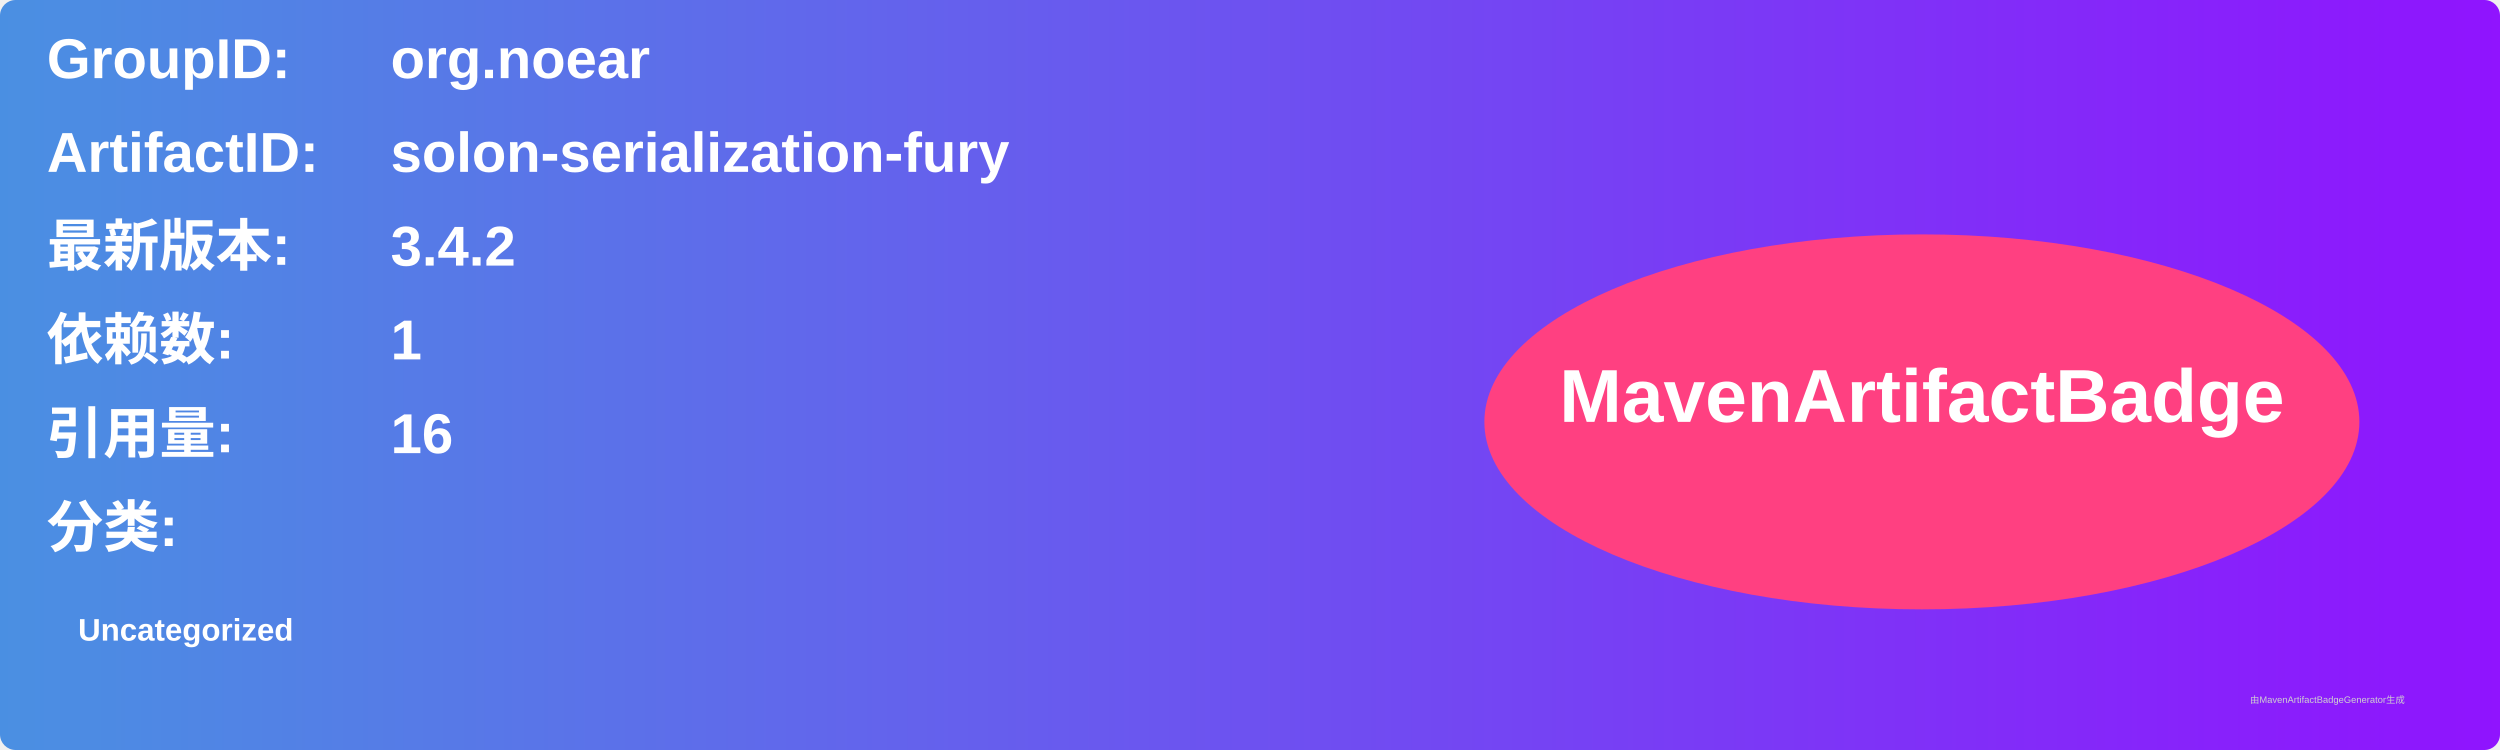
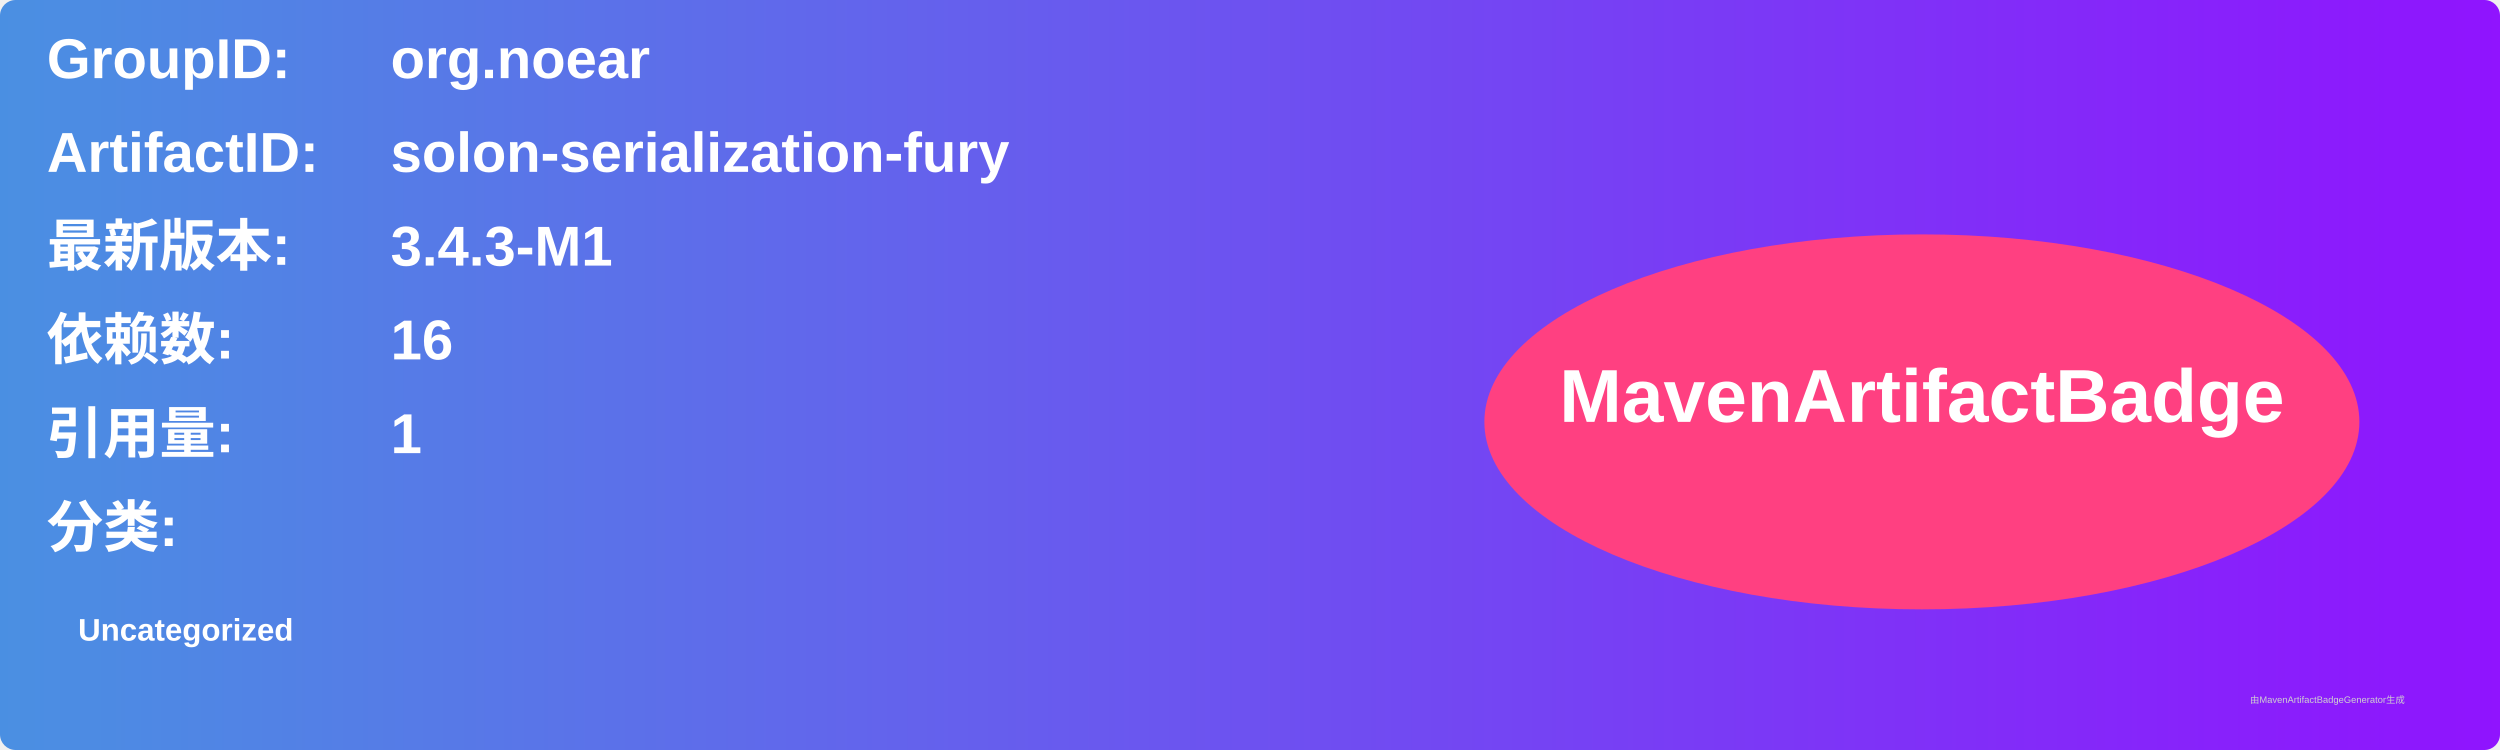
<svg xmlns="http://www.w3.org/2000/svg" width="800" height="240" viewBox="0 0 800 240">
  <linearGradient id="grad" x1="0%" y1="0%" x2="100%" y2="0%">
    <stop offset="0%" stop-color="#4a90e2" />
    <stop offset="100%" stop-color="#9013fe" />
  </linearGradient>
  <rect width="100%" height="100%" rx="5" ry="5" fill="url(#grad)" />
  <g transform="translate(15, 15)">
    <text x="0" y="10" font-family="Arial" font-size="18" fill="white" font-weight="bold" width="260">GroupID:</text>
    <text x="110" y="10" font-family="Arial" font-size="18" fill="white" font-weight="bold" width="460">org.noear</text>
    <text x="0" y="40" font-family="Arial" font-size="18" fill="white" font-weight="bold" width="260">ArtifactID:</text>
    <text x="110" y="40" font-family="Arial" font-size="18" fill="white" font-weight="bold" width="460">solon-serialization-fury</text>
    <text x="0" y="70" font-family="Arial" font-size="18" fill="white" font-weight="bold">最新版本:</text>
    <text x="110" y="70" font-family="Arial" font-size="18" fill="white" font-weight="bold">
-       <tspan font-weight="bold">3.4.2</tspan>
+       <tspan font-weight="bold">3.4.3-M1</tspan>
    </text>
    <text x="0" y="100" font-family="Arial" font-size="18" fill="white" font-weight="bold">依赖数: </text>
    <text x="110" y="100" font-family="Arial" font-size="18" fill="white">
-       <tspan font-weight="bold">1</tspan>
+       <tspan font-weight="bold">16</tspan>
    </text>
    <text x="0" y="130" font-family="Arial" font-size="18" fill="white" font-weight="bold">引用量: </text>
    <text x="110" y="130" font-family="Arial" font-size="18" fill="white">
-       <tspan font-weight="bold">16</tspan>
+       <tspan font-weight="bold">1</tspan>
    </text>
    <text x="0" y="160" font-family="Arial" font-size="18" fill="white" font-weight="bold">分类:</text>
    <text x="10" y="190" font-family="Arial" font-size="10" fill="white">
      <tspan font-weight="bold">Uncategorized</tspan>
    </text>
    <ellipse cx="600" cy="120" rx="140" ry="60" fill="#ff4081" />
    <text x="600" y="120" text-anchor="middle" font-family="Arial" font-size="24" fill="white" font-weight="bold">MavenArtifactBadge</text>
  </g>
  <text x="720" y="225" font-family="Arial" font-size="3" fill="#d0d0d0">由MavenArtifactBadgeGenerator生成</text>
</svg>
